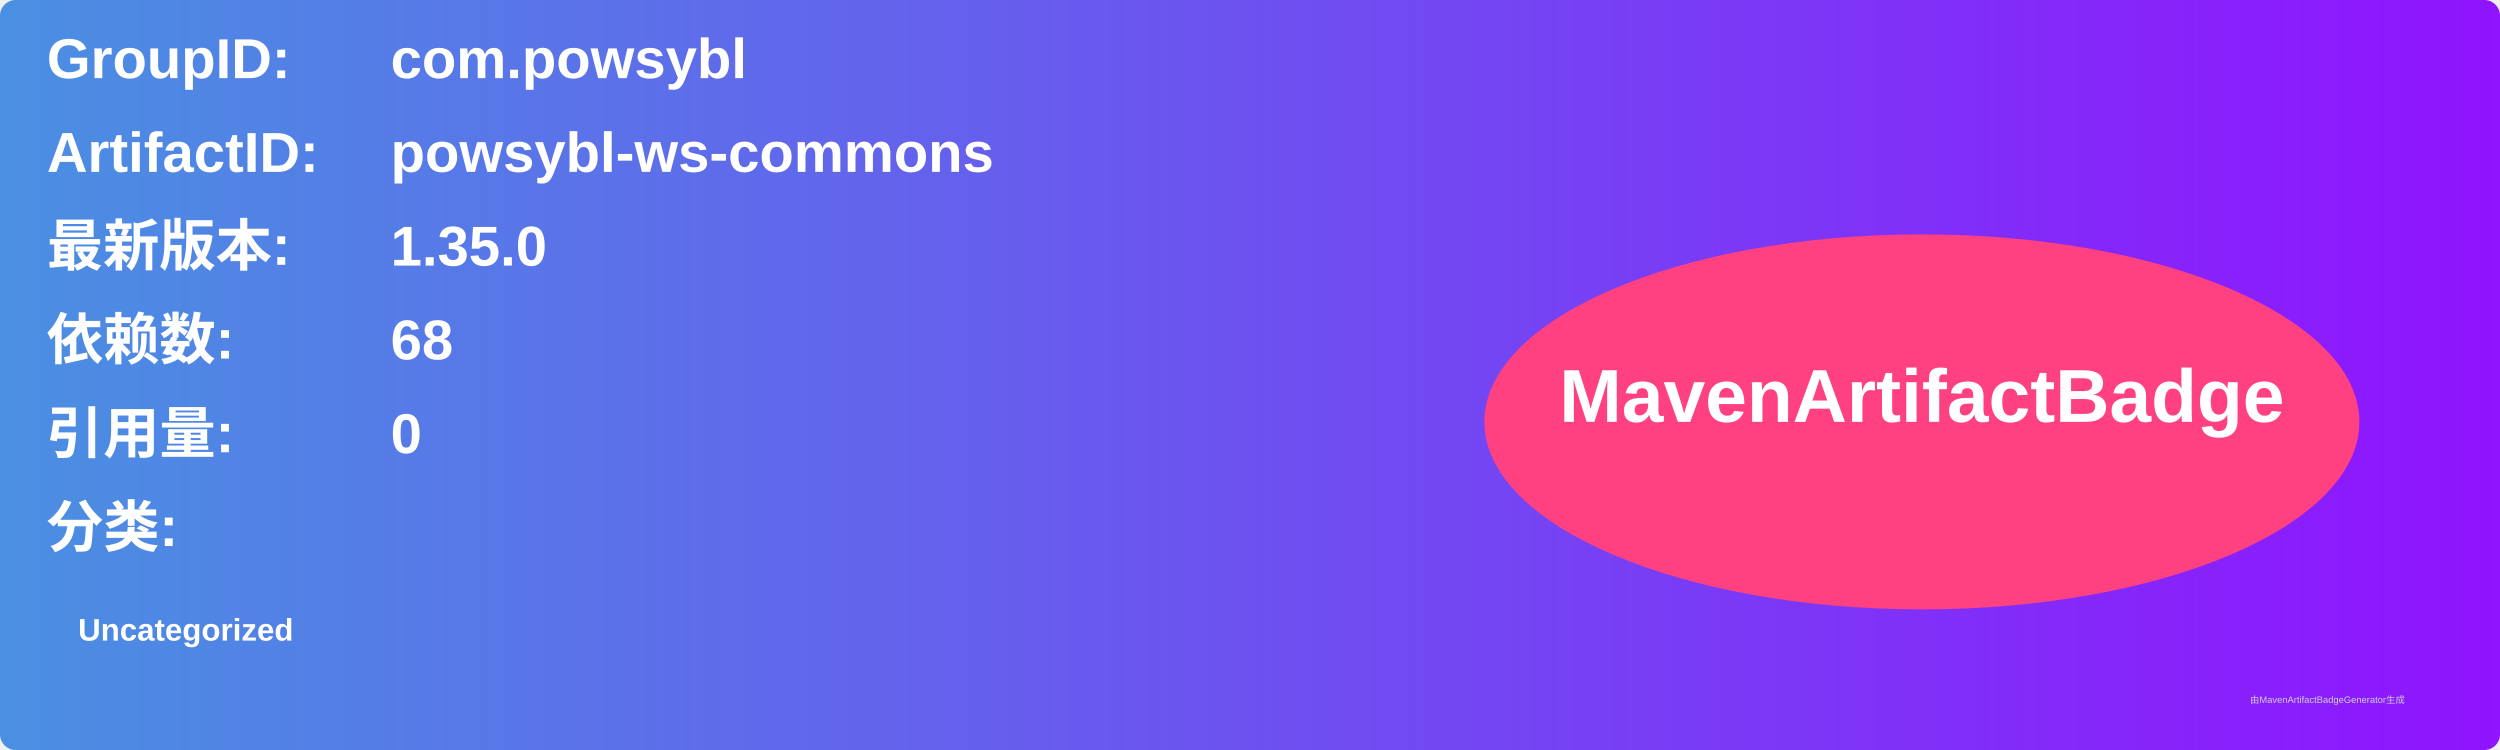
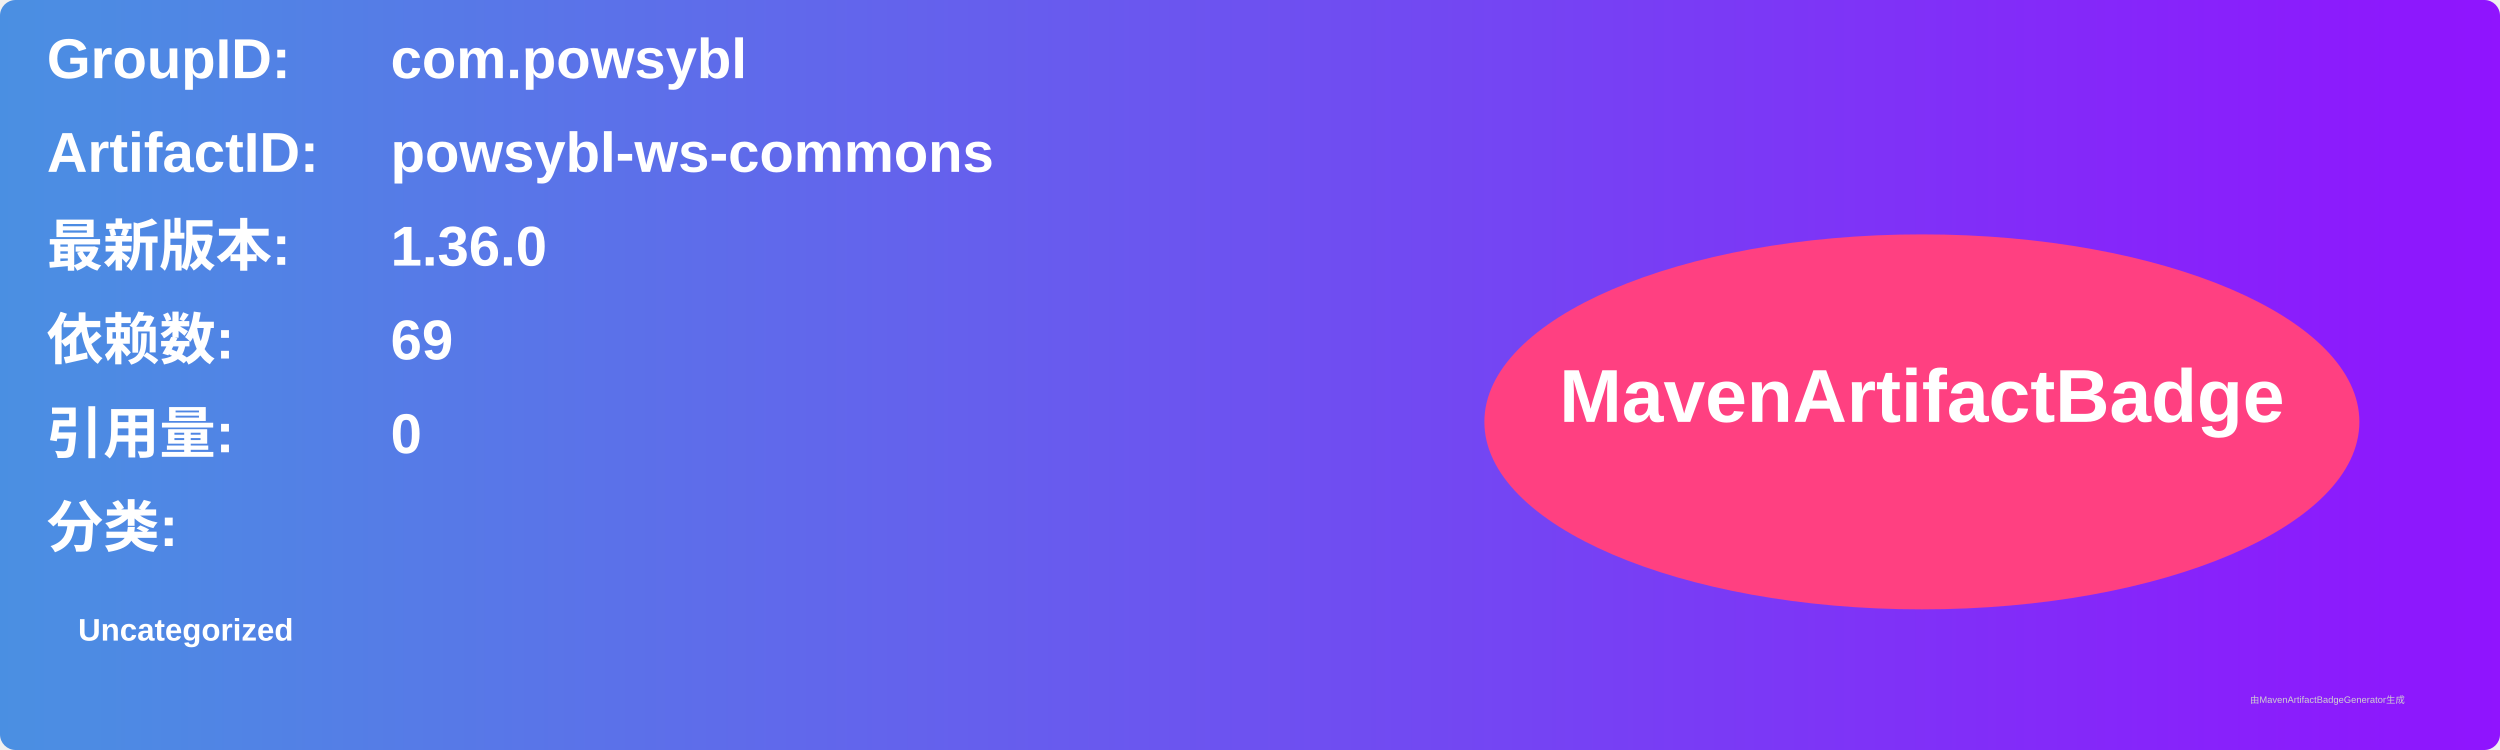
<svg xmlns="http://www.w3.org/2000/svg" width="800" height="240" viewBox="0 0 800 240">
  <linearGradient id="grad" x1="0%" y1="0%" x2="100%" y2="0%">
    <stop offset="0%" stop-color="#4a90e2" />
    <stop offset="100%" stop-color="#9013fe" />
  </linearGradient>
  <rect width="100%" height="100%" rx="5" ry="5" fill="url(#grad)" />
  <g transform="translate(15, 15)">
    <text x="0" y="10" font-family="Arial" font-size="18" fill="white" font-weight="bold" width="260">GroupID:</text>
    <text x="110" y="10" font-family="Arial" font-size="18" fill="white" font-weight="bold" width="460">com.powsybl</text>
    <text x="0" y="40" font-family="Arial" font-size="18" fill="white" font-weight="bold" width="260">ArtifactID:</text>
    <text x="110" y="40" font-family="Arial" font-size="18" fill="white" font-weight="bold" width="460">powsybl-ws-commons</text>
    <text x="0" y="70" font-family="Arial" font-size="18" fill="white" font-weight="bold">最新版本:</text>
    <text x="110" y="70" font-family="Arial" font-size="18" fill="white" font-weight="bold">
-       <tspan font-weight="bold">1.35.0</tspan>
+       <tspan font-weight="bold">1.36.0</tspan>
    </text>
    <text x="0" y="100" font-family="Arial" font-size="18" fill="white" font-weight="bold">依赖数: </text>
    <text x="110" y="100" font-family="Arial" font-size="18" fill="white">
-       <tspan font-weight="bold">68</tspan>
+       <tspan font-weight="bold">69</tspan>
    </text>
    <text x="0" y="130" font-family="Arial" font-size="18" fill="white" font-weight="bold">引用量: </text>
    <text x="110" y="130" font-family="Arial" font-size="18" fill="white">
      <tspan font-weight="bold">0</tspan>
    </text>
    <text x="0" y="160" font-family="Arial" font-size="18" fill="white" font-weight="bold">分类:</text>
    <text x="10" y="190" font-family="Arial" font-size="10" fill="white">
      <tspan font-weight="bold">Uncategorized</tspan>
    </text>
    <ellipse cx="600" cy="120" rx="140" ry="60" fill="#ff4081" />
    <text x="600" y="120" text-anchor="middle" font-family="Arial" font-size="24" fill="white" font-weight="bold">MavenArtifactBadge</text>
  </g>
  <text x="720" y="225" font-family="Arial" font-size="3" fill="#d0d0d0">由MavenArtifactBadgeGenerator生成</text>
</svg>
